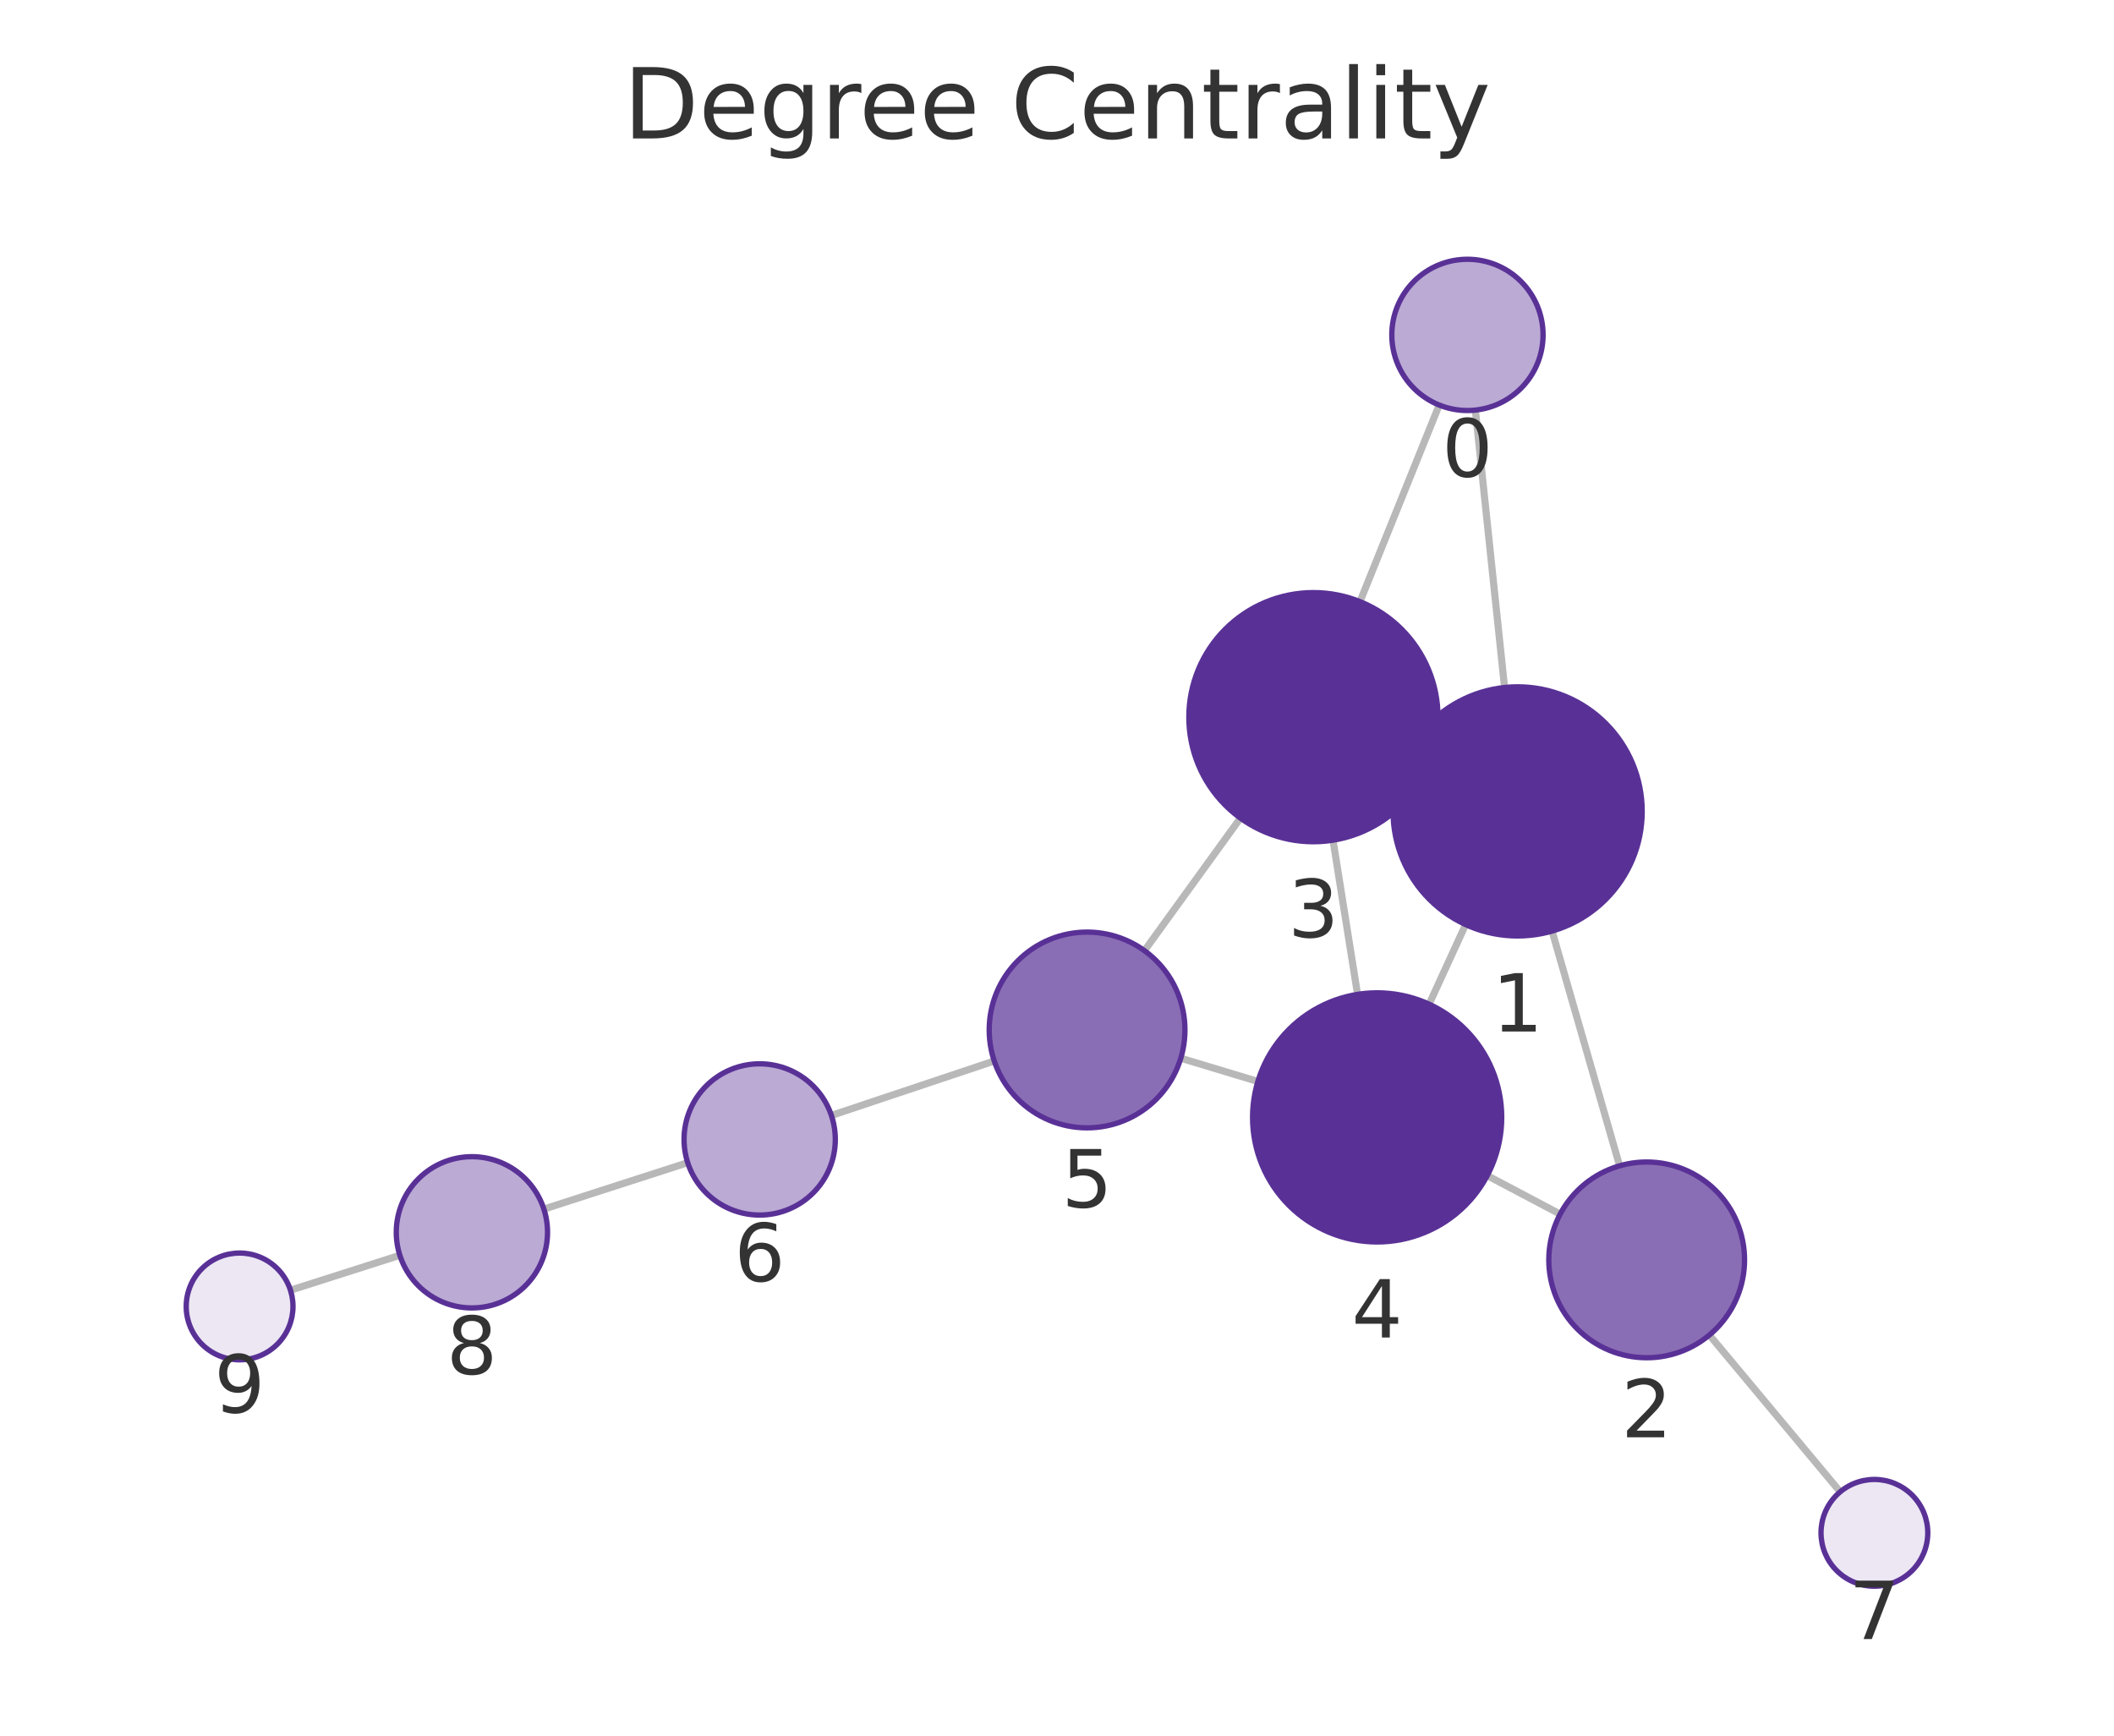
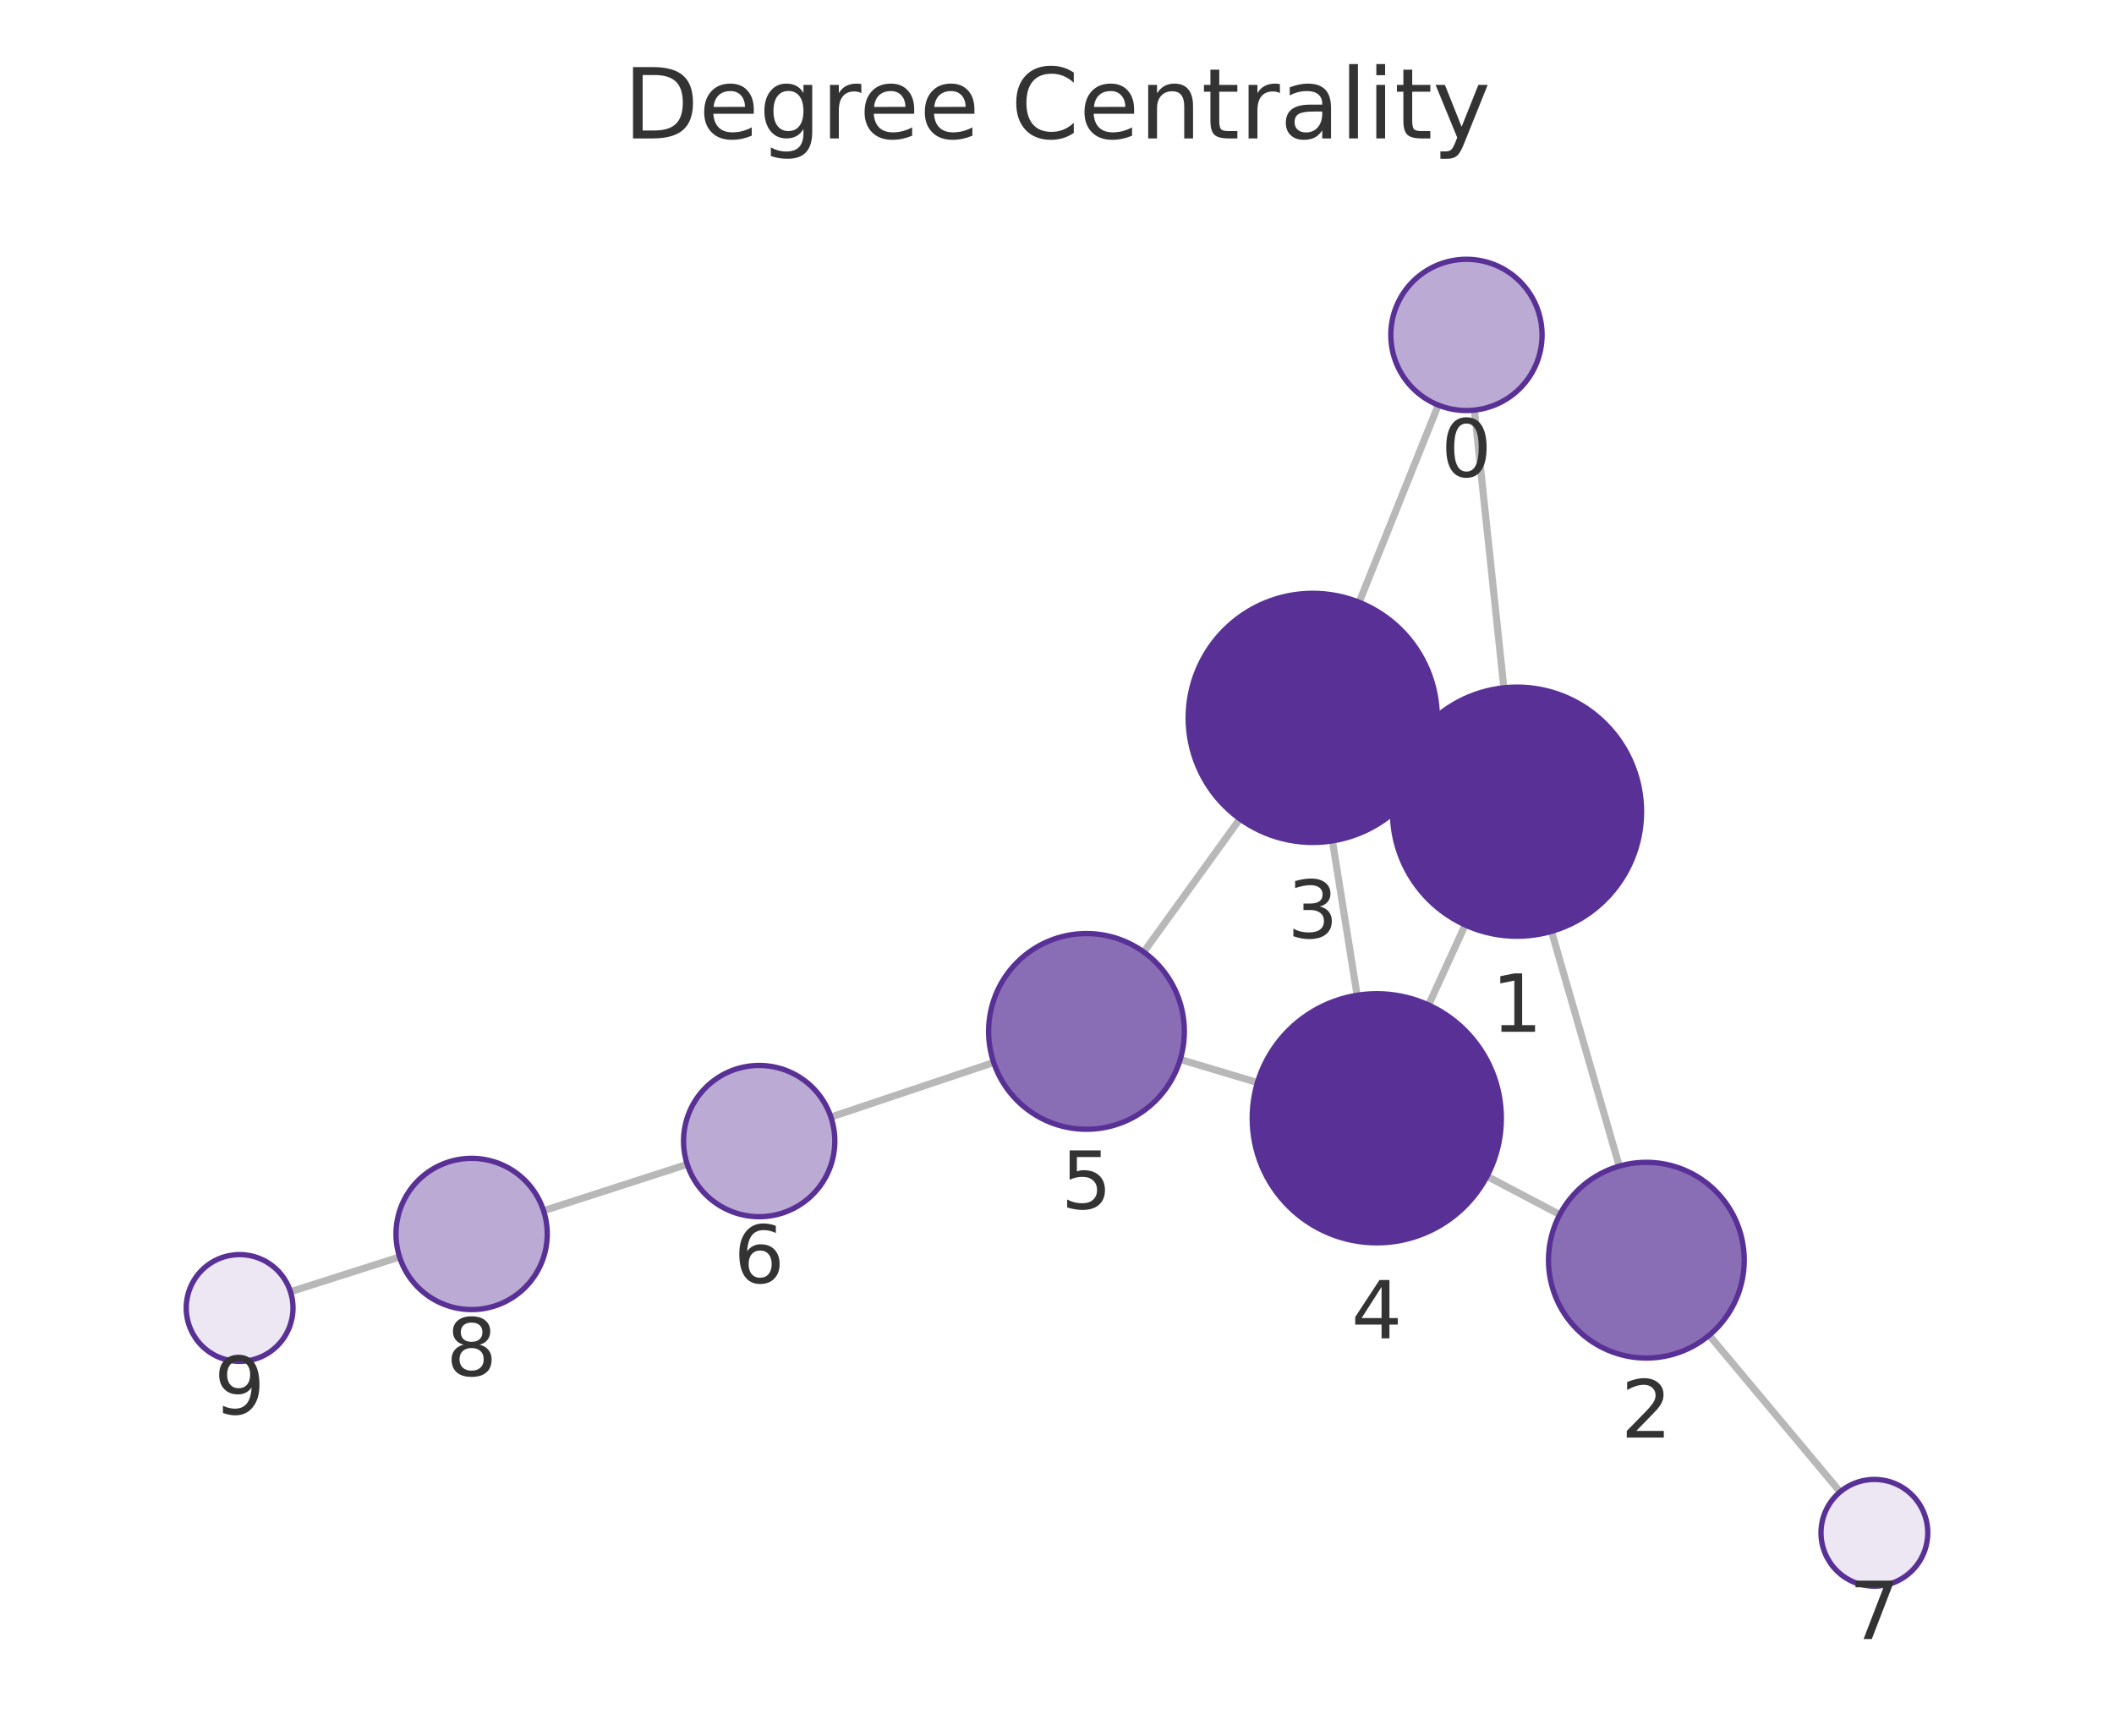
<svg xmlns="http://www.w3.org/2000/svg" xmlns:xlink="http://www.w3.org/1999/xlink" width="237.6pt" height="195.078pt" viewBox="0 0 237.6 195.078" version="1.1">
  <defs>
    <style type="text/css">*{stroke-linejoin: round; stroke-linecap: butt}</style>
  </defs>
  <g id="figure_1">
    <g id="patch_1">
      <path d="M 0 195.078  L 237.6 195.078  L 237.6 0  L 0 0  L 0 195.078  z " style="fill: none" />
    </g>
    <g id="axes_1">
      <g id="patch_2">
        <path d="M 7.2 187.878  L 230.4 187.878  L 230.4 21.558  L 7.2 21.558  L 7.2 187.878  z " style="fill: none" />
      </g>
      <g id="EdgeCollection_1">
-         <path d="M 165.821 46.093  L 169.104 77.273  " clip-path="url(#p3d9035eab1)" style="fill: #b8b8b8; stroke: #b8b8b8; stroke-width: 0.8" />
-         <path d="M 161.754 45.524  L 152.852 67.62  " clip-path="url(#p3d9035eab1)" style="fill: #b8b8b8; stroke: #b8b8b8; stroke-width: 0.8" />
-         <path d="M 174.442 104.65  L 182.034 131.032  " clip-path="url(#p3d9035eab1)" style="fill: #b8b8b8; stroke: #b8b8b8; stroke-width: 0.8" />
-         <path d="M 157.858 85.33  L 160.332 86.472  " clip-path="url(#p3d9035eab1)" style="fill: #b8b8b8; stroke: #b8b8b8; stroke-width: 0.8" />
-         <path d="M 164.729 103.92  L 160.622 112.866  " clip-path="url(#p3d9035eab1)" style="fill: #b8b8b8; stroke: #b8b8b8; stroke-width: 0.8" />
-         <path d="M 175.351 136.462  L 167.159 132.132  " clip-path="url(#p3d9035eab1)" style="fill: #b8b8b8; stroke: #b8b8b8; stroke-width: 0.8" />
-         <path d="M 192.123 150.049  L 206.826 167.674  " clip-path="url(#p3d9035eab1)" style="fill: #b8b8b8; stroke: #b8b8b8; stroke-width: 0.8" />
-         <path d="M 149.822 94.432  L 152.581 111.763  " clip-path="url(#p3d9035eab1)" style="fill: #b8b8b8; stroke: #b8b8b8; stroke-width: 0.8" />
-         <path d="M 139.413 91.948  L 128.629 106.851  " clip-path="url(#p3d9035eab1)" style="fill: #b8b8b8; stroke: #b8b8b8; stroke-width: 0.8" />
-         <path d="M 141.377 121.549  L 132.712 118.937  " clip-path="url(#p3d9035eab1)" style="fill: #b8b8b8; stroke: #b8b8b8; stroke-width: 0.8" />
-         <path d="M 111.748 119.251  L 93.444 125.371  " clip-path="url(#p3d9035eab1)" style="fill: #b8b8b8; stroke: #b8b8b8; stroke-width: 0.8" />
-         <path d="M 77.294 130.677  L 61.128 135.894  " clip-path="url(#p3d9035eab1)" style="fill: #b8b8b8; stroke: #b8b8b8; stroke-width: 0.8" />
-         <path d="M 44.941 141.089  L 32.647 145.012  " clip-path="url(#p3d9035eab1)" style="fill: #b8b8b8; stroke: #b8b8b8; stroke-width: 0.8" />
+         <path d="M 165.715 46.095  L 169.023 77.306  " clip-path="url(#p6d9db7c420)" style="fill: #b8b8b8; stroke: #b8b8b8; stroke-width: 0.8" />
+         <path d="M 161.653 45.53  L 152.76 67.692  " clip-path="url(#p6d9db7c420)" style="fill: #b8b8b8; stroke: #b8b8b8; stroke-width: 0.8" />
+         <path d="M 174.379 104.68  L 181.992 131.069  " clip-path="url(#p6d9db7c420)" style="fill: #b8b8b8; stroke: #b8b8b8; stroke-width: 0.8" />
+         <path d="M 157.777 85.384  L 160.267 86.528  " clip-path="url(#p6d9db7c420)" style="fill: #b8b8b8; stroke: #b8b8b8; stroke-width: 0.8" />
+         <path d="M 164.677 103.96  L 160.564 112.956  " clip-path="url(#p6d9db7c420)" style="fill: #b8b8b8; stroke: #b8b8b8; stroke-width: 0.8" />
+         <path d="M 175.308 136.514  L 167.13 132.209  " clip-path="url(#p6d9db7c420)" style="fill: #b8b8b8; stroke: #b8b8b8; stroke-width: 0.8" />
+         <path d="M 192.099 150.076  L 206.82 167.678  " clip-path="url(#p6d9db7c420)" style="fill: #b8b8b8; stroke: #b8b8b8; stroke-width: 0.8" />
+         <path d="M 149.756 94.509  L 152.531 111.863  " clip-path="url(#p6d9db7c420)" style="fill: #b8b8b8; stroke: #b8b8b8; stroke-width: 0.8" />
+         <path d="M 139.352 92.037  L 128.55 107.004  " clip-path="url(#p6d9db7c420)" style="fill: #b8b8b8; stroke: #b8b8b8; stroke-width: 0.8" />
+         <path d="M 141.329 121.674  L 132.651 119.077  " clip-path="url(#p6d9db7c420)" style="fill: #b8b8b8; stroke: #b8b8b8; stroke-width: 0.8" />
+         <path d="M 111.683 119.419  L 93.387 125.55  " clip-path="url(#p6d9db7c420)" style="fill: #b8b8b8; stroke: #b8b8b8; stroke-width: 0.8" />
+         <path d="M 77.239 130.864  L 61.095 136.079  " clip-path="url(#p6d9db7c420)" style="fill: #b8b8b8; stroke: #b8b8b8; stroke-width: 0.8" />
+         <path d="M 44.909 141.274  L 32.647 145.186  " clip-path="url(#p6d9db7c420)" style="fill: #b8b8b8; stroke: #b8b8b8; stroke-width: 0.8" />
      </g>
      <g id="VertexCollection_1">
-         <path d="M 164.931 46.14  C 167.185 46.14 169.347 45.244 170.941 43.65  C 172.535 42.056 173.431 39.894 173.431 37.64  C 173.431 35.386 172.535 33.223 170.941 31.629  C 169.347 30.035 167.185 29.14 164.931 29.14  C 162.677 29.14 160.514 30.035 158.92 31.629  C 157.327 33.223 156.431 35.386 156.431 37.64  C 156.431 39.894 157.327 42.056 158.92 43.65  C 160.514 45.244 162.677 46.14 164.931 46.14  z " clip-path="url(#p3d9035eab1)" style="fill: #bbaad4; stroke: #593196; stroke-width: 0.6" />
-         <path d="M 170.57 105.196  C 174.283 105.196 177.844 103.721 180.469 101.096  C 183.095 98.47 184.57 94.909 184.57 91.196  C 184.57 87.483 183.095 83.922 180.469 81.297  C 177.844 78.671 174.283 77.196 170.57 77.196  C 166.857 77.196 163.296 78.671 160.67 81.297  C 158.045 83.922 156.57 87.483 156.57 91.196  C 156.57 94.909 158.045 98.47 160.67 101.096  C 163.296 103.721 166.857 105.196 170.57 105.196  z " clip-path="url(#p3d9035eab1)" style="fill: #593196; stroke: #593196; stroke-width: 0.6" />
-         <path d="M 185.076 152.603  C 187.993 152.603 190.792 151.444 192.854 149.381  C 194.917 147.318 196.076 144.52 196.076 141.603  C 196.076 138.685 194.917 135.887 192.854 133.824  C 190.792 131.762 187.993 130.603 185.076 130.603  C 182.159 130.603 179.361 131.762 177.298 133.824  C 175.235 135.887 174.076 138.685 174.076 141.603  C 174.076 144.52 175.235 147.318 177.298 149.381  C 179.361 151.444 182.159 152.603 185.076 152.603  z " clip-path="url(#p3d9035eab1)" style="fill: #8a6eb5; stroke: #593196; stroke-width: 0.6" />
-         <path d="M 147.621 94.606  C 151.333 94.606 154.895 93.131 157.52 90.505  C 160.145 87.88 161.621 84.319 161.621 80.606  C 161.621 76.893 160.145 73.332 157.52 70.706  C 154.895 68.081 151.333 66.606 147.621 66.606  C 143.908 66.606 140.346 68.081 137.721 70.706  C 135.096 73.332 133.621 76.893 133.621 80.606  C 133.621 84.319 135.096 87.88 137.721 90.505  C 140.346 93.131 143.908 94.606 147.621 94.606  z " clip-path="url(#p3d9035eab1)" style="fill: #593196; stroke: #593196; stroke-width: 0.6" />
-         <path d="M 154.782 139.589  C 158.494 139.589 162.056 138.114 164.681 135.489  C 167.307 132.863 168.782 129.302 168.782 125.589  C 168.782 121.876 167.307 118.315 164.681 115.69  C 162.056 113.064 158.494 111.589 154.782 111.589  C 151.069 111.589 147.508 113.064 144.882 115.69  C 142.257 118.315 140.782 121.876 140.782 125.589  C 140.782 129.302 142.257 132.863 144.882 135.489  C 147.508 138.114 151.069 139.589 154.782 139.589  z " clip-path="url(#p3d9035eab1)" style="fill: #593196; stroke: #593196; stroke-width: 0.6" />
-         <path d="M 122.18 126.763  C 125.098 126.763 127.896 125.604 129.959 123.541  C 132.021 121.478 133.18 118.68 133.18 115.763  C 133.18 112.846 132.021 110.047 129.959 107.985  C 127.896 105.922 125.098 104.763 122.18 104.763  C 119.263 104.763 116.465 105.922 114.402 107.985  C 112.339 110.047 111.18 112.846 111.18 115.763  C 111.18 118.68 112.339 121.478 114.402 123.541  C 116.465 125.604 119.263 126.763 122.18 126.763  z " clip-path="url(#p3d9035eab1)" style="fill: #8a6eb5; stroke: #593196; stroke-width: 0.6" />
-         <path d="M 85.383 136.566  C 87.637 136.566 89.799 135.671 91.393 134.077  C 92.987 132.483 93.883 130.321 93.883 128.066  C 93.883 125.812 92.987 123.65 91.393 122.056  C 89.799 120.462 87.637 119.566 85.383 119.566  C 83.128 119.566 80.966 120.462 79.372 122.056  C 77.778 123.65 76.883 125.812 76.883 128.066  C 76.883 130.321 77.778 132.483 79.372 134.077  C 80.966 135.671 83.128 136.566 85.383 136.566  z " clip-path="url(#p3d9035eab1)" style="fill: #bbaad4; stroke: #593196; stroke-width: 0.6" />
-         <path d="M 210.67 178.282  C 212.261 178.282 213.787 177.649 214.912 176.524  C 216.037 175.399 216.67 173.873 216.67 172.282  C 216.67 170.69 216.037 169.164 214.912 168.039  C 213.787 166.914 212.261 166.282 210.67 166.282  C 209.078 166.282 207.552 166.914 206.427 168.039  C 205.302 169.164 204.67 170.69 204.67 172.282  C 204.67 173.873 205.302 175.399 206.427 176.524  C 207.552 177.649 209.078 178.282 210.67 178.282  z " clip-path="url(#p3d9035eab1)" style="fill: #ece7f3; stroke: #593196; stroke-width: 0.6" />
-         <path d="M 53.039 147.005  C 55.293 147.005 57.455 146.11 59.049 144.516  C 60.643 142.922 61.539 140.759 61.539 138.505  C 61.539 136.251 60.643 134.089 59.049 132.495  C 57.455 130.901 55.293 130.005 53.039 130.005  C 50.785 130.005 48.622 130.901 47.028 132.495  C 45.434 134.089 44.539 136.251 44.539 138.505  C 44.539 140.759 45.434 142.922 47.028 144.516  C 48.622 146.11 50.785 147.005 53.039 147.005  z " clip-path="url(#p3d9035eab1)" style="fill: #bbaad4; stroke: #593196; stroke-width: 0.6" />
-         <path d="M 26.93 152.836  C 28.522 152.836 30.048 152.204 31.173 151.078  C 32.298 149.953 32.93 148.427 32.93 146.836  C 32.93 145.245 32.298 143.718 31.173 142.593  C 30.048 141.468 28.522 140.836 26.93 140.836  C 25.339 140.836 23.813 141.468 22.688 142.593  C 21.563 143.718 20.93 145.245 20.93 146.836  C 20.93 148.427 21.563 149.953 22.688 151.078  C 23.813 152.204 25.339 152.836 26.93 152.836  z " clip-path="url(#p3d9035eab1)" style="fill: #ece7f3; stroke: #593196; stroke-width: 0.6" />
+         <path d="M 164.819 46.142  C 167.073 46.142 169.235 45.246 170.829 43.652  C 172.423 42.058 173.319 39.896 173.319 37.642  C 173.319 35.388 172.423 33.225 170.829 31.632  C 169.235 30.038 167.073 29.142 164.819 29.142  C 162.565 29.142 160.402 30.038 158.808 31.632  C 157.214 33.225 156.319 35.388 156.319 37.642  C 156.319 39.896 157.214 42.058 158.808 43.652  C 160.402 45.246 162.565 46.142 164.819 46.142  z " clip-path="url(#p6d9db7c420)" style="fill: #bbaad4; stroke: #593196; stroke-width: 0.6" />
+         <path d="M 170.499 105.228  C 174.212 105.228 177.773 103.753 180.398 101.128  C 183.024 98.502 184.499 94.941 184.499 91.228  C 184.499 87.515 183.024 83.954 180.398 81.329  C 177.773 78.703 174.212 77.228 170.499 77.228  C 166.786 77.228 163.225 78.703 160.599 81.329  C 157.974 83.954 156.499 87.515 156.499 91.228  C 156.499 94.941 157.974 98.502 160.599 101.128  C 163.225 103.753 166.786 105.228 170.499 105.228  z " clip-path="url(#p6d9db7c420)" style="fill: #593196; stroke: #593196; stroke-width: 0.6" />
+         <path d="M 185.041 152.638  C 187.959 152.638 190.757 151.479 192.82 149.417  C 194.882 147.354 196.041 144.556 196.041 141.638  C 196.041 138.721 194.882 135.923 192.82 133.86  C 190.757 131.797 187.959 130.638 185.041 130.638  C 182.124 130.638 179.326 131.797 177.263 133.86  C 175.2 135.923 174.041 138.721 174.041 141.638  C 174.041 144.556 175.2 147.354 177.263 149.417  C 179.326 151.479 182.124 152.638 185.041 152.638  z " clip-path="url(#p6d9db7c420)" style="fill: #8a6eb5; stroke: #593196; stroke-width: 0.6" />
+         <path d="M 147.545 94.685  C 151.258 94.685 154.82 93.209 157.445 90.584  C 160.07 87.959 161.545 84.397 161.545 80.685  C 161.545 76.972 160.07 73.41 157.445 70.785  C 154.82 68.16 151.258 66.685 147.545 66.685  C 143.833 66.685 140.271 68.16 137.646 70.785  C 135.021 73.41 133.545 76.972 133.545 80.685  C 133.545 84.397 135.021 87.959 137.646 90.584  C 140.271 93.209 143.833 94.685 147.545 94.685  z " clip-path="url(#p6d9db7c420)" style="fill: #593196; stroke: #593196; stroke-width: 0.6" />
+         <path d="M 154.741 139.688  C 158.454 139.688 162.016 138.213 164.641 135.587  C 167.266 132.962 168.741 129.401 168.741 125.688  C 168.741 121.975 167.266 118.414 164.641 115.788  C 162.016 113.163 158.454 111.688 154.741 111.688  C 151.029 111.688 147.467 113.163 144.842 115.788  C 142.217 118.414 140.741 121.975 140.741 125.688  C 140.741 129.401 142.217 132.962 144.842 135.587  C 147.467 138.213 151.029 139.688 154.741 139.688  z " clip-path="url(#p6d9db7c420)" style="fill: #593196; stroke: #593196; stroke-width: 0.6" />
+         <path d="M 122.113 126.924  C 125.03 126.924 127.828 125.765 129.891 123.702  C 131.954 121.639 133.113 118.841 133.113 115.924  C 133.113 113.007 131.954 110.209 129.891 108.146  C 127.828 106.083 125.03 104.924 122.113 104.924  C 119.195 104.924 116.397 106.083 114.335 108.146  C 112.272 110.209 111.113 113.007 111.113 115.924  C 111.113 118.841 112.272 121.639 114.335 123.702  C 116.397 125.765 119.195 126.924 122.113 126.924  z " clip-path="url(#p6d9db7c420)" style="fill: #8a6eb5; stroke: #593196; stroke-width: 0.6" />
+         <path d="M 85.328 136.751  C 87.582 136.751 89.744 135.855 91.338 134.261  C 92.932 132.667 93.828 130.505 93.828 128.251  C 93.828 125.997 92.932 123.834 91.338 122.24  C 89.744 120.646 87.582 119.751 85.328 119.751  C 83.073 119.751 80.911 120.646 79.317 122.24  C 77.723 123.834 76.828 125.997 76.828 128.251  C 76.828 130.505 77.723 132.667 79.317 134.261  C 80.911 135.855 83.073 136.751 85.328 136.751  z " clip-path="url(#p6d9db7c420)" style="fill: #bbaad4; stroke: #593196; stroke-width: 0.6" />
+         <path d="M 210.669 178.28  C 212.261 178.28 213.787 177.648 214.912 176.523  C 216.037 175.398 216.669 173.871 216.669 172.28  C 216.669 170.689 216.037 169.163 214.912 168.038  C 213.787 166.912 212.261 166.28 210.669 166.28  C 209.078 166.28 207.552 166.912 206.427 168.038  C 205.302 169.163 204.669 170.689 204.669 172.28  C 204.669 173.871 205.302 175.398 206.427 176.523  C 207.552 177.648 209.078 178.28 210.669 178.28  z " clip-path="url(#p6d9db7c420)" style="fill: #ece7f3; stroke: #593196; stroke-width: 0.6" />
+         <path d="M 53.007 147.191  C 55.261 147.191 57.423 146.296 59.017 144.702  C 60.611 143.108 61.507 140.946 61.507 138.691  C 61.507 136.437 60.611 134.275 59.017 132.681  C 57.423 131.087 55.261 130.191 53.007 130.191  C 50.752 130.191 48.59 131.087 46.996 132.681  C 45.402 134.275 44.507 136.437 44.507 138.691  C 44.507 140.946 45.402 143.108 46.996 144.702  C 48.59 146.296 50.752 147.191 53.007 147.191  z " clip-path="url(#p6d9db7c420)" style="fill: #bbaad4; stroke: #593196; stroke-width: 0.6" />
+         <path d="M 26.931 153.009  C 28.522 153.009 30.048 152.377 31.173 151.252  C 32.298 150.127 32.931 148.6 32.931 147.009  C 32.931 145.418 32.298 143.892 31.173 142.766  C 30.048 141.641 28.522 141.009 26.931 141.009  C 25.339 141.009 23.813 141.641 22.688 142.766  C 21.563 143.892 20.931 145.418 20.931 147.009  C 20.931 148.6 21.563 150.127 22.688 151.252  C 23.813 152.377 25.339 153.009 26.931 153.009  z " clip-path="url(#p6d9db7c420)" style="fill: #ece7f3; stroke: #593196; stroke-width: 0.6" />
      </g>
      <g id="text_1">
-         <g clip-path="url(#p3d9035eab1)">
-           <g style="fill: #333333" transform="translate(162.0678 53.57776) scale(0.09 -0.09)">
+         <g clip-path="url(#p6d9db7c420)">
+           <g style="fill: #333333" transform="translate(161.9556 53.57981) scale(0.09 -0.09)">
            <defs>
              <path id="DejaVuSans-13" d="M 2034 4250  Q 1547 4250 1301 3770  Q 1056 3291 1056 2328  Q 1056 1369 1301 889  Q 1547 409 2034 409  Q 2525 409 2770 889  Q 3016 1369 3016 2328  Q 3016 3291 2770 3770  Q 2525 4250 2034 4250  z M 2034 4750  Q 2819 4750 3233 4129  Q 3647 3509 3647 2328  Q 3647 1150 3233 529  Q 2819 -91 2034 -91  Q 1250 -91 836 529  Q 422 1150 422 2328  Q 422 3509 836 4129  Q 1250 4750 2034 4750  z " transform="scale(0.015625)" />
            </defs>
            <use xlink:href="#DejaVuSans-13" />
          </g>
        </g>
      </g>
      <g id="text_2">
-         <g clip-path="url(#p3d9035eab1)">
-           <g style="fill: #333333" transform="translate(167.7067 115.934) scale(0.09 -0.09)">
+         <g clip-path="url(#p6d9db7c420)">
+           <g style="fill: #333333" transform="translate(167.6358 115.9661) scale(0.09 -0.09)">
            <defs>
              <path id="DejaVuSans-14" d="M 794 531  L 1825 531  L 1825 4091  L 703 3866  L 703 4441  L 1819 4666  L 2450 4666  L 2450 531  L 3481 531  L 3481 0  L 794 0  L 794 531  z " transform="scale(0.015625)" />
            </defs>
            <use xlink:href="#DejaVuSans-14" />
          </g>
        </g>
      </g>
      <g id="text_3">
-         <g clip-path="url(#p3d9035eab1)">
-           <g style="fill: #333333" transform="translate(182.213 161.5406) scale(0.09 -0.09)">
+         <g clip-path="url(#p6d9db7c420)">
+           <g style="fill: #333333" transform="translate(182.1783 161.5763) scale(0.09 -0.09)">
            <defs>
              <path id="DejaVuSans-15" d="M 1228 531  L 3431 531  L 3431 0  L 469 0  L 469 531  Q 828 903 1448 1529  Q 2069 2156 2228 2338  Q 2531 2678 2651 2914  Q 2772 3150 2772 3378  Q 2772 3750 2511 3984  Q 2250 4219 1831 4219  Q 1534 4219 1204 4116  Q 875 4013 500 3803  L 500 4441  Q 881 4594 1212 4672  Q 1544 4750 1819 4750  Q 2544 4750 2975 4387  Q 3406 4025 3406 3419  Q 3406 3131 3298 2873  Q 3191 2616 2906 2266  Q 2828 2175 2409 1742  Q 1991 1309 1228 531  z " transform="scale(0.015625)" />
            </defs>
            <use xlink:href="#DejaVuSans-15" />
          </g>
        </g>
      </g>
      <g id="text_4">
-         <g clip-path="url(#p3d9035eab1)">
-           <g style="fill: #333333" transform="translate(144.7574 105.3437) scale(0.09 -0.09)">
+         <g clip-path="url(#p6d9db7c420)">
+           <g style="fill: #333333" transform="translate(144.6823 105.4224) scale(0.09 -0.09)">
            <defs>
              <path id="DejaVuSans-16" d="M 2597 2516  Q 3050 2419 3304 2112  Q 3559 1806 3559 1356  Q 3559 666 3084 287  Q 2609 -91 1734 -91  Q 1441 -91 1130 -33  Q 819 25 488 141  L 488 750  Q 750 597 1062 519  Q 1375 441 1716 441  Q 2309 441 2620 675  Q 2931 909 2931 1356  Q 2931 1769 2642 2001  Q 2353 2234 1838 2234  L 1294 2234  L 1294 2753  L 1863 2753  Q 2328 2753 2575 2939  Q 2822 3125 2822 3475  Q 2822 3834 2567 4026  Q 2313 4219 1838 4219  Q 1578 4219 1281 4162  Q 984 4106 628 3988  L 628 4550  Q 988 4650 1302 4700  Q 1616 4750 1894 4750  Q 2613 4750 3031 4423  Q 3450 4097 3450 3541  Q 3450 3153 3228 2886  Q 3006 2619 2597 2516  z " transform="scale(0.015625)" />
            </defs>
            <use xlink:href="#DejaVuSans-16" />
          </g>
        </g>
      </g>
      <g id="text_5">
-         <g clip-path="url(#p3d9035eab1)">
-           <g style="fill: #333333" transform="translate(151.9185 150.3271) scale(0.09 -0.09)">
+         <g clip-path="url(#p6d9db7c420)">
+           <g style="fill: #333333" transform="translate(151.8784 150.4257) scale(0.09 -0.09)">
            <defs>
              <path id="DejaVuSans-17" d="M 2419 4116  L 825 1625  L 2419 1625  L 2419 4116  z M 2253 4666  L 3047 4666  L 3047 1625  L 3713 1625  L 3713 1100  L 3047 1100  L 3047 0  L 2419 0  L 2419 1100  L 313 1100  L 313 1709  L 2253 4666  z " transform="scale(0.015625)" />
            </defs>
            <use xlink:href="#DejaVuSans-17" />
          </g>
        </g>
      </g>
      <g id="text_6">
-         <g clip-path="url(#p3d9035eab1)">
-           <g style="fill: #333333" transform="translate(119.3173 135.7008) scale(0.09 -0.09)">
+         <g clip-path="url(#p6d9db7c420)">
+           <g style="fill: #333333" transform="translate(119.2496 135.8619) scale(0.09 -0.09)">
            <defs>
              <path id="DejaVuSans-18" d="M 691 4666  L 3169 4666  L 3169 4134  L 1269 4134  L 1269 2991  Q 1406 3038 1543 3061  Q 1681 3084 1819 3084  Q 2600 3084 3056 2656  Q 3513 2228 3513 1497  Q 3513 744 3044 326  Q 2575 -91 1722 -91  Q 1428 -91 1123 -41  Q 819 9 494 109  L 494 744  Q 775 591 1075 516  Q 1375 441 1709 441  Q 2250 441 2565 725  Q 2881 1009 2881 1497  Q 2881 1984 2565 2268  Q 2250 2553 1709 2553  Q 1456 2553 1204 2497  Q 953 2441 691 2322  L 691 4666  z " transform="scale(0.015625)" />
            </defs>
            <use xlink:href="#DejaVuSans-18" />
          </g>
        </g>
      </g>
      <g id="text_7">
-         <g clip-path="url(#p3d9035eab1)">
-           <g style="fill: #333333" transform="translate(82.5196 144.0042) scale(0.09 -0.09)">
+         <g clip-path="url(#p6d9db7c420)">
+           <g style="fill: #333333" transform="translate(82.46447 144.1887) scale(0.09 -0.09)">
            <defs>
              <path id="DejaVuSans-19" d="M 2113 2584  Q 1688 2584 1439 2293  Q 1191 2003 1191 1497  Q 1191 994 1439 701  Q 1688 409 2113 409  Q 2538 409 2786 701  Q 3034 994 3034 1497  Q 3034 2003 2786 2293  Q 2538 2584 2113 2584  z M 3366 4563  L 3366 3988  Q 3128 4100 2886 4159  Q 2644 4219 2406 4219  Q 1781 4219 1451 3797  Q 1122 3375 1075 2522  Q 1259 2794 1537 2939  Q 1816 3084 2150 3084  Q 2853 3084 3261 2657  Q 3669 2231 3669 1497  Q 3669 778 3244 343  Q 2819 -91 2113 -91  Q 1303 -91 875 529  Q 447 1150 447 2328  Q 447 3434 972 4092  Q 1497 4750 2381 4750  Q 2619 4750 2861 4703  Q 3103 4656 3366 4563  z " transform="scale(0.015625)" />
            </defs>
            <use xlink:href="#DejaVuSans-19" />
          </g>
        </g>
      </g>
      <g id="text_8">
-         <g clip-path="url(#p3d9035eab1)">
-           <g style="fill: #333333" transform="translate(207.8064 184.2195) scale(0.09 -0.09)">
+         <g clip-path="url(#p6d9db7c420)">
+           <g style="fill: #333333" transform="translate(207.8063 184.2181) scale(0.09 -0.09)">
            <defs>
              <path id="DejaVuSans-1a" d="M 525 4666  L 3525 4666  L 3525 4397  L 1831 0  L 1172 0  L 2766 4134  L 525 4134  L 525 4666  z " transform="scale(0.015625)" />
            </defs>
            <use xlink:href="#DejaVuSans-1a" />
          </g>
        </g>
      </g>
      <g id="text_9">
-         <g clip-path="url(#p3d9035eab1)">
-           <g style="fill: #333333" transform="translate(50.17571 154.4431) scale(0.09 -0.09)">
+         <g clip-path="url(#p6d9db7c420)">
+           <g style="fill: #333333" transform="translate(50.14349 154.6293) scale(0.09 -0.09)">
            <defs>
              <path id="DejaVuSans-1b" d="M 2034 2216  Q 1584 2216 1326 1975  Q 1069 1734 1069 1313  Q 1069 891 1326 650  Q 1584 409 2034 409  Q 2484 409 2743 651  Q 3003 894 3003 1313  Q 3003 1734 2745 1975  Q 2488 2216 2034 2216  z M 1403 2484  Q 997 2584 770 2862  Q 544 3141 544 3541  Q 544 4100 942 4425  Q 1341 4750 2034 4750  Q 2731 4750 3128 4425  Q 3525 4100 3525 3541  Q 3525 3141 3298 2862  Q 3072 2584 2669 2484  Q 3125 2378 3379 2068  Q 3634 1759 3634 1313  Q 3634 634 3220 271  Q 2806 -91 2034 -91  Q 1263 -91 848 271  Q 434 634 434 1313  Q 434 1759 690 2068  Q 947 2378 1403 2484  z M 1172 3481  Q 1172 3119 1398 2916  Q 1625 2713 2034 2713  Q 2441 2713 2670 2916  Q 2900 3119 2900 3481  Q 2900 3844 2670 4047  Q 2441 4250 2034 4250  Q 1625 4250 1398 4047  Q 1172 3844 1172 3481  z " transform="scale(0.015625)" />
            </defs>
            <use xlink:href="#DejaVuSans-1b" />
          </g>
        </g>
      </g>
      <g id="text_10">
-         <g clip-path="url(#p3d9035eab1)">
-           <g style="fill: #333333" transform="translate(24.06736 158.7736) scale(0.09 -0.09)">
+         <g clip-path="url(#p6d9db7c420)">
+           <g style="fill: #333333" transform="translate(24.06744 158.947) scale(0.09 -0.09)">
            <defs>
              <path id="DejaVuSans-1c" d="M 703 97  L 703 672  Q 941 559 1184 500  Q 1428 441 1663 441  Q 2288 441 2617 861  Q 2947 1281 2994 2138  Q 2813 1869 2534 1725  Q 2256 1581 1919 1581  Q 1219 1581 811 2004  Q 403 2428 403 3163  Q 403 3881 828 4315  Q 1253 4750 1959 4750  Q 2769 4750 3195 4129  Q 3622 3509 3622 2328  Q 3622 1225 3098 567  Q 2575 -91 1691 -91  Q 1453 -91 1209 -44  Q 966 3 703 97  z M 1959 2075  Q 2384 2075 2632 2365  Q 2881 2656 2881 3163  Q 2881 3666 2632 3958  Q 2384 4250 1959 4250  Q 1534 4250 1286 3958  Q 1038 3666 1038 3163  Q 1038 2656 1286 2365  Q 1534 2075 1959 2075  z " transform="scale(0.015625)" />
            </defs>
            <use xlink:href="#DejaVuSans-1c" />
          </g>
        </g>
      </g>
      <g id="matplotlib.axis_1" />
      <g id="matplotlib.axis_2" />
      <g id="text_11">
        <g style="fill: #333333" transform="translate(70.06742 15.55828) scale(0.11 -0.11)">
          <defs>
            <path id="DejaVuSans-27" d="M 1259 4147  L 1259 519  L 2022 519  Q 2988 519 3436 956  Q 3884 1394 3884 2338  Q 3884 3275 3436 3711  Q 2988 4147 2022 4147  L 1259 4147  z M 628 4666  L 1925 4666  Q 3281 4666 3915 4102  Q 4550 3538 4550 2338  Q 4550 1131 3912 565  Q 3275 0 1925 0  L 628 0  L 628 4666  z " transform="scale(0.015625)" />
            <path id="DejaVuSans-48" d="M 3597 1894  L 3597 1613  L 953 1613  Q 991 1019 1311 708  Q 1631 397 2203 397  Q 2534 397 2845 478  Q 3156 559 3463 722  L 3463 178  Q 3153 47 2828 -22  Q 2503 -91 2169 -91  Q 1331 -91 842 396  Q 353 884 353 1716  Q 353 2575 817 3079  Q 1281 3584 2069 3584  Q 2775 3584 3186 3129  Q 3597 2675 3597 1894  z M 3022 2063  Q 3016 2534 2758 2815  Q 2500 3097 2075 3097  Q 1594 3097 1305 2825  Q 1016 2553 972 2059  L 3022 2063  z " transform="scale(0.015625)" />
            <path id="DejaVuSans-4a" d="M 2906 1791  Q 2906 2416 2648 2759  Q 2391 3103 1925 3103  Q 1463 3103 1205 2759  Q 947 2416 947 1791  Q 947 1169 1205 825  Q 1463 481 1925 481  Q 2391 481 2648 825  Q 2906 1169 2906 1791  z M 3481 434  Q 3481 -459 3084 -895  Q 2688 -1331 1869 -1331  Q 1566 -1331 1297 -1286  Q 1028 -1241 775 -1147  L 775 -588  Q 1028 -725 1275 -790  Q 1522 -856 1778 -856  Q 2344 -856 2625 -561  Q 2906 -266 2906 331  L 2906 616  Q 2728 306 2450 153  Q 2172 0 1784 0  Q 1141 0 747 490  Q 353 981 353 1791  Q 353 2603 747 3093  Q 1141 3584 1784 3584  Q 2172 3584 2450 3431  Q 2728 3278 2906 2969  L 2906 3500  L 3481 3500  L 3481 434  z " transform="scale(0.015625)" />
            <path id="DejaVuSans-55" d="M 2631 2963  Q 2534 3019 2420 3045  Q 2306 3072 2169 3072  Q 1681 3072 1420 2755  Q 1159 2438 1159 1844  L 1159 0  L 581 0  L 581 3500  L 1159 3500  L 1159 2956  Q 1341 3275 1631 3429  Q 1922 3584 2338 3584  Q 2397 3584 2469 3576  Q 2541 3569 2628 3553  L 2631 2963  z " transform="scale(0.015625)" />
            <path id="DejaVuSans-3" transform="scale(0.015625)" />
            <path id="DejaVuSans-26" d="M 4122 4306  L 4122 3641  Q 3803 3938 3442 4084  Q 3081 4231 2675 4231  Q 1875 4231 1450 3742  Q 1025 3253 1025 2328  Q 1025 1406 1450 917  Q 1875 428 2675 428  Q 3081 428 3442 575  Q 3803 722 4122 1019  L 4122 359  Q 3791 134 3420 21  Q 3050 -91 2638 -91  Q 1578 -91 968 557  Q 359 1206 359 2328  Q 359 3453 968 4101  Q 1578 4750 2638 4750  Q 3056 4750 3426 4639  Q 3797 4528 4122 4306  z " transform="scale(0.015625)" />
            <path id="DejaVuSans-51" d="M 3513 2113  L 3513 0  L 2938 0  L 2938 2094  Q 2938 2591 2744 2837  Q 2550 3084 2163 3084  Q 1697 3084 1428 2787  Q 1159 2491 1159 1978  L 1159 0  L 581 0  L 581 3500  L 1159 3500  L 1159 2956  Q 1366 3272 1645 3428  Q 1925 3584 2291 3584  Q 2894 3584 3203 3211  Q 3513 2838 3513 2113  z " transform="scale(0.015625)" />
            <path id="DejaVuSans-57" d="M 1172 4494  L 1172 3500  L 2356 3500  L 2356 3053  L 1172 3053  L 1172 1153  Q 1172 725 1289 603  Q 1406 481 1766 481  L 2356 481  L 2356 0  L 1766 0  Q 1100 0 847 248  Q 594 497 594 1153  L 594 3053  L 172 3053  L 172 3500  L 594 3500  L 594 4494  L 1172 4494  z " transform="scale(0.015625)" />
            <path id="DejaVuSans-44" d="M 2194 1759  Q 1497 1759 1228 1600  Q 959 1441 959 1056  Q 959 750 1161 570  Q 1363 391 1709 391  Q 2188 391 2477 730  Q 2766 1069 2766 1631  L 2766 1759  L 2194 1759  z M 3341 1997  L 3341 0  L 2766 0  L 2766 531  Q 2569 213 2275 61  Q 1981 -91 1556 -91  Q 1019 -91 701 211  Q 384 513 384 1019  Q 384 1609 779 1909  Q 1175 2209 1959 2209  L 2766 2209  L 2766 2266  Q 2766 2663 2505 2880  Q 2244 3097 1772 3097  Q 1472 3097 1187 3025  Q 903 2953 641 2809  L 641 3341  Q 956 3463 1253 3523  Q 1550 3584 1831 3584  Q 2591 3584 2966 3190  Q 3341 2797 3341 1997  z " transform="scale(0.015625)" />
            <path id="DejaVuSans-4f" d="M 603 4863  L 1178 4863  L 1178 0  L 603 0  L 603 4863  z " transform="scale(0.015625)" />
            <path id="DejaVuSans-4c" d="M 603 3500  L 1178 3500  L 1178 0  L 603 0  L 603 3500  z M 603 4863  L 1178 4863  L 1178 4134  L 603 4134  L 603 4863  z " transform="scale(0.015625)" />
            <path id="DejaVuSans-5c" d="M 2059 -325  Q 1816 -950 1584 -1140  Q 1353 -1331 966 -1331  L 506 -1331  L 506 -850  L 844 -850  Q 1081 -850 1212 -737  Q 1344 -625 1503 -206  L 1606 56  L 191 3500  L 800 3500  L 1894 763  L 2988 3500  L 3597 3500  L 2059 -325  z " transform="scale(0.015625)" />
          </defs>
          <use xlink:href="#DejaVuSans-27" />
          <use xlink:href="#DejaVuSans-48" transform="translate(77 0)" />
          <use xlink:href="#DejaVuSans-4a" transform="translate(138.5312 0)" />
          <use xlink:href="#DejaVuSans-55" transform="translate(202.0156 0)" />
          <use xlink:href="#DejaVuSans-48" transform="translate(240.9219 0)" />
          <use xlink:href="#DejaVuSans-48" transform="translate(302.4531 0)" />
          <use xlink:href="#DejaVuSans-3" transform="translate(363.9844 0)" />
          <use xlink:href="#DejaVuSans-26" transform="translate(395.7656 0)" />
          <use xlink:href="#DejaVuSans-48" transform="translate(465.5938 0)" />
          <use xlink:href="#DejaVuSans-51" transform="translate(527.125 0)" />
          <use xlink:href="#DejaVuSans-57" transform="translate(590.5 0)" />
          <use xlink:href="#DejaVuSans-55" transform="translate(629.7031 0)" />
          <use xlink:href="#DejaVuSans-44" transform="translate(670.8125 0)" />
          <use xlink:href="#DejaVuSans-4f" transform="translate(732.0938 0)" />
          <use xlink:href="#DejaVuSans-4c" transform="translate(759.875 0)" />
          <use xlink:href="#DejaVuSans-57" transform="translate(787.6562 0)" />
          <use xlink:href="#DejaVuSans-5c" transform="translate(826.8594 0)" />
        </g>
      </g>
    </g>
  </g>
  <defs>
-     <clipPath id="p3d9035eab1">
+     <clipPath id="p6d9db7c420">
      <rect x="7.2" y="21.558" width="223.2" height="166.32" />
    </clipPath>
  </defs>
</svg>
